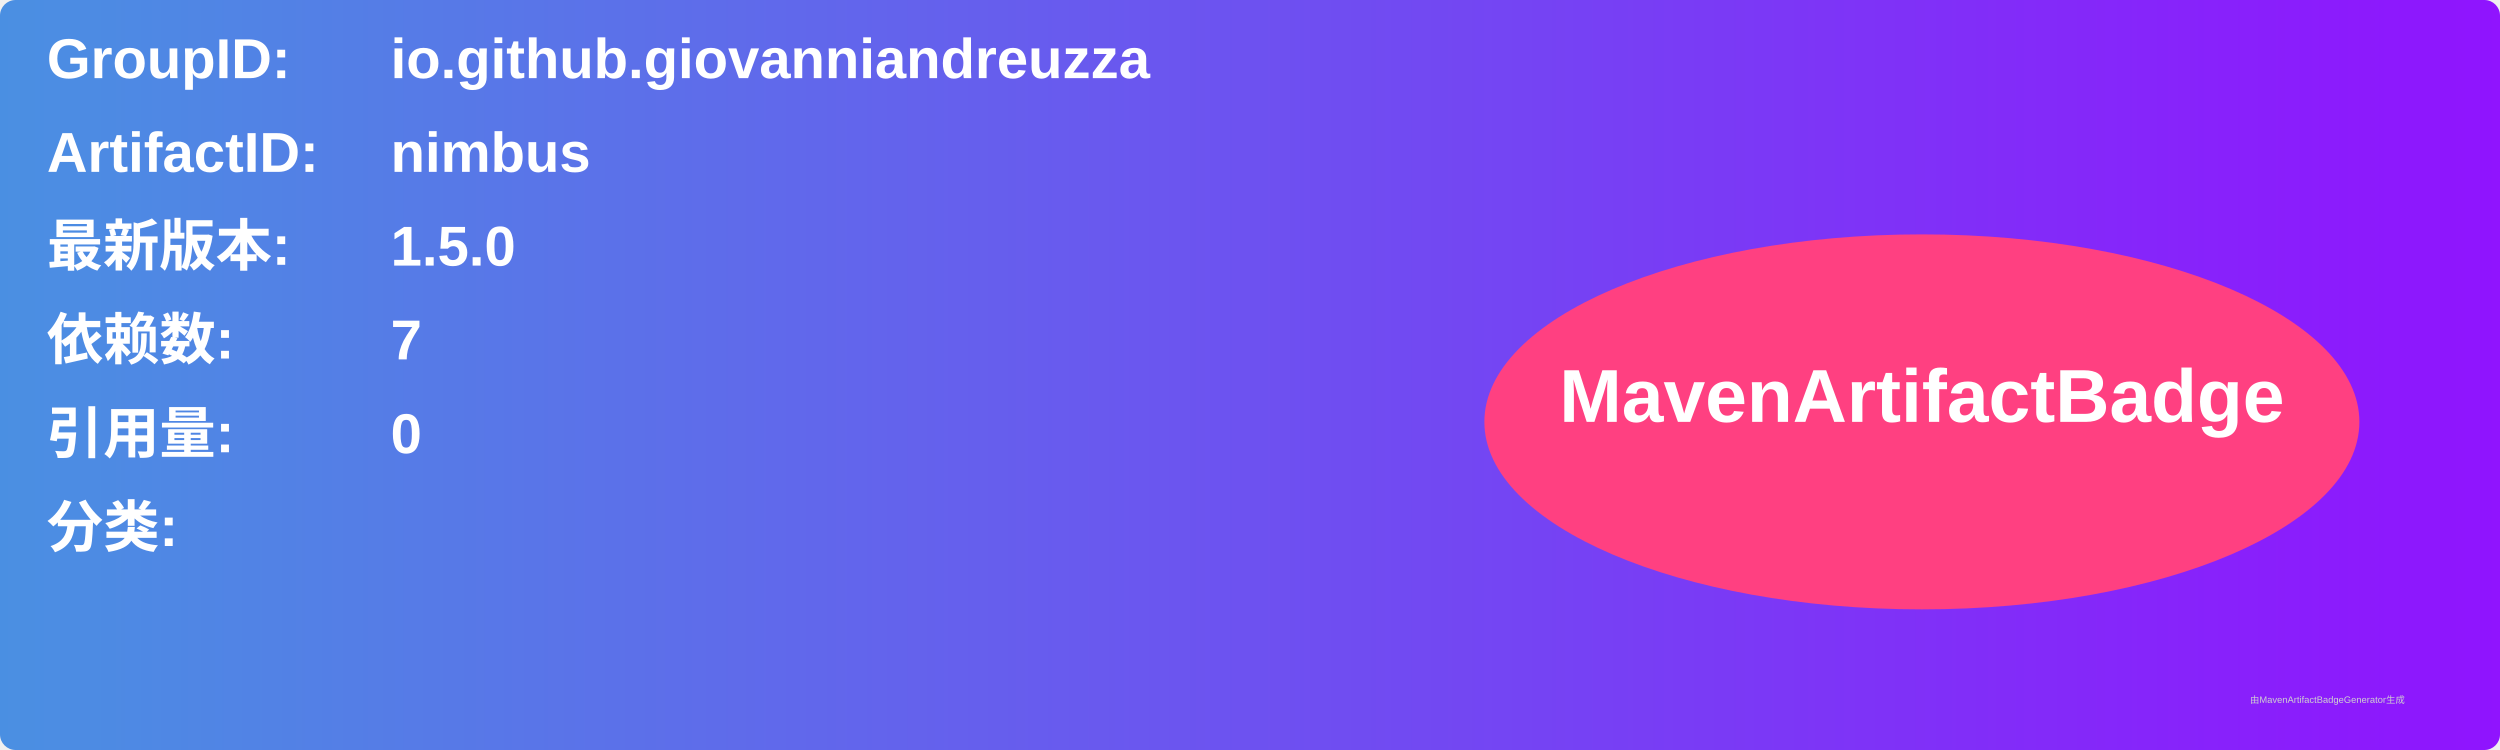
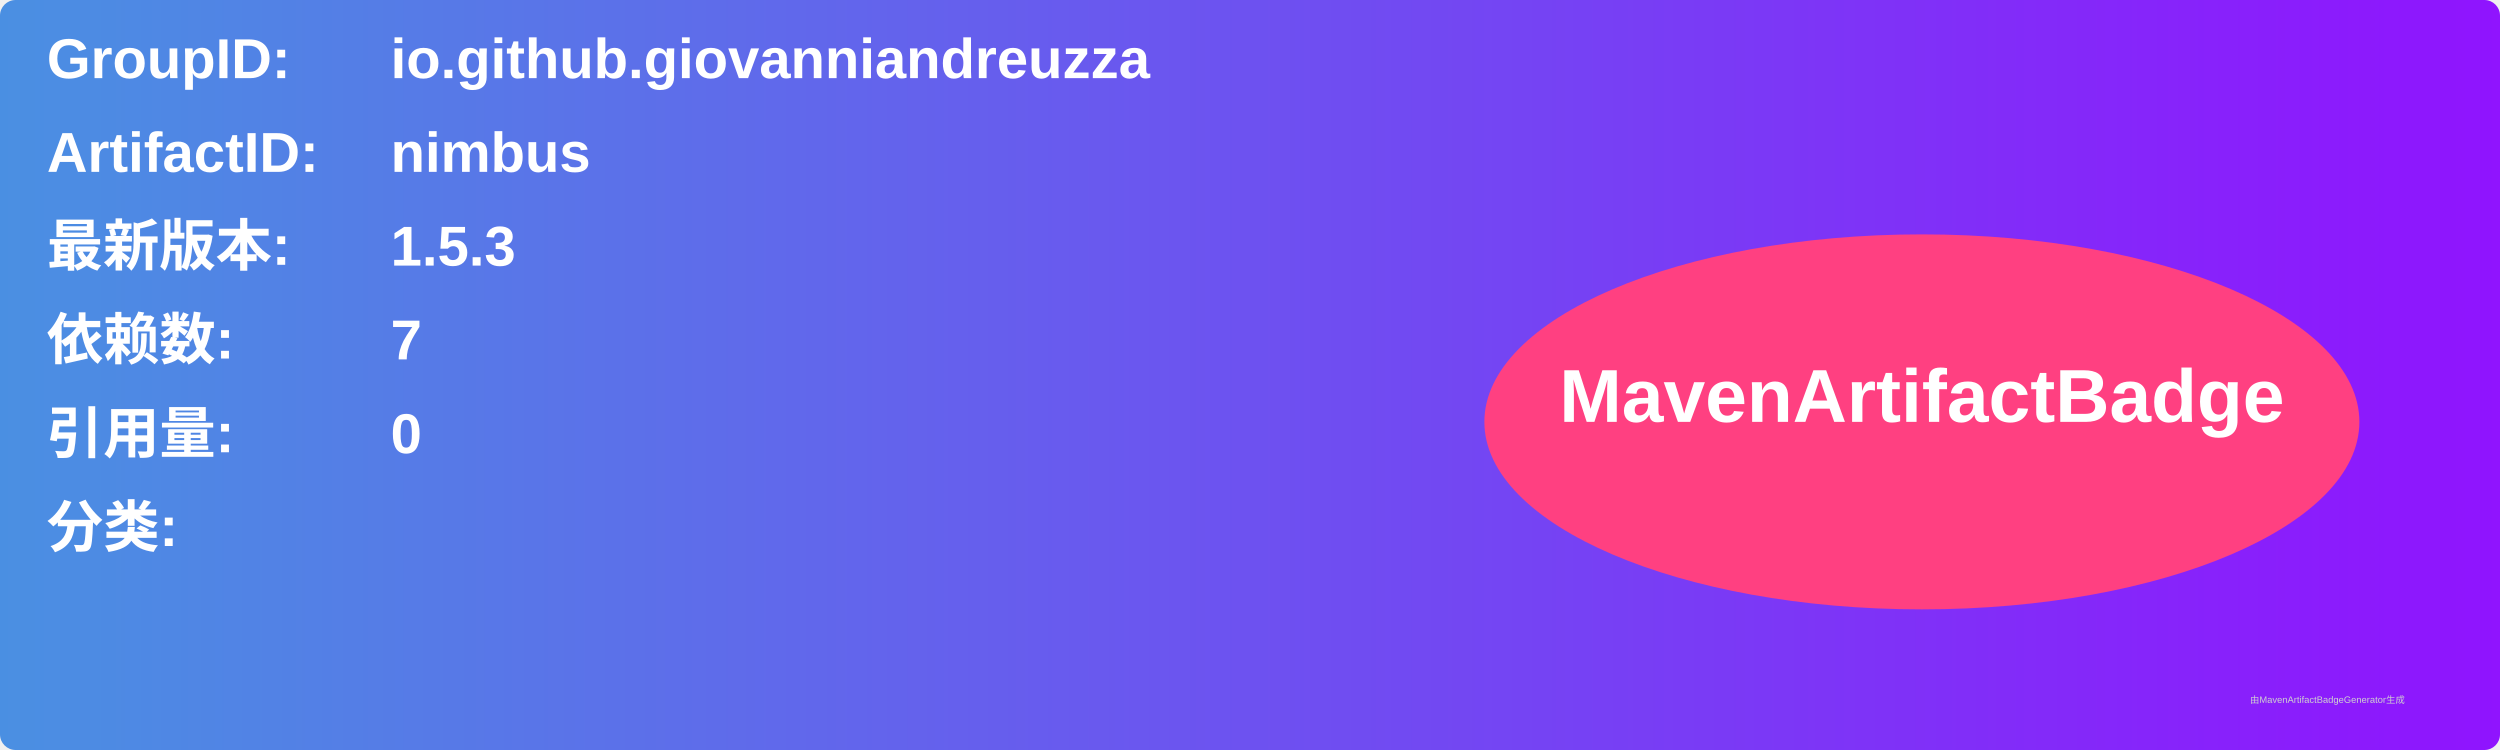
<svg xmlns="http://www.w3.org/2000/svg" width="800" height="240" viewBox="0 0 800 240">
  <linearGradient id="grad" x1="0%" y1="0%" x2="100%" y2="0%">
    <stop offset="0%" stop-color="#4a90e2" />
    <stop offset="100%" stop-color="#9013fe" />
  </linearGradient>
  <rect width="100%" height="100%" rx="5" ry="5" fill="url(#grad)" />
  <g transform="translate(15, 15)">
    <text x="0" y="10" font-family="Arial" font-size="18" fill="white" font-weight="bold" width="260">GroupID:</text>
    <text x="110" y="10" font-family="Arial" font-size="18" fill="white" font-weight="bold" width="460">io.github.giovanniandreuzza</text>
    <text x="0" y="40" font-family="Arial" font-size="18" fill="white" font-weight="bold" width="260">ArtifactID:</text>
    <text x="110" y="40" font-family="Arial" font-size="18" fill="white" font-weight="bold" width="460">nimbus</text>
    <text x="0" y="70" font-family="Arial" font-size="18" fill="white" font-weight="bold">最新版本:</text>
    <text x="110" y="70" font-family="Arial" font-size="18" fill="white" font-weight="bold">
-       <tspan font-weight="bold">1.5.0</tspan>
+       <tspan font-weight="bold">1.5.3</tspan>
    </text>
    <text x="0" y="100" font-family="Arial" font-size="18" fill="white" font-weight="bold">依赖数: </text>
    <text x="110" y="100" font-family="Arial" font-size="18" fill="white">
      <tspan font-weight="bold">7</tspan>
    </text>
    <text x="0" y="130" font-family="Arial" font-size="18" fill="white" font-weight="bold">引用量: </text>
    <text x="110" y="130" font-family="Arial" font-size="18" fill="white">
      <tspan font-weight="bold">0</tspan>
    </text>
    <text x="0" y="160" font-family="Arial" font-size="18" fill="white" font-weight="bold">分类:</text>
    <text x="10" y="190" font-family="Arial" font-size="10" fill="white">
      <tspan font-weight="bold" />
    </text>
    <ellipse cx="600" cy="120" rx="140" ry="60" fill="#ff4081" />
    <text x="600" y="120" text-anchor="middle" font-family="Arial" font-size="24" fill="white" font-weight="bold">MavenArtifactBadge</text>
  </g>
  <text x="720" y="225" font-family="Arial" font-size="3" fill="#d0d0d0">由MavenArtifactBadgeGenerator生成</text>
</svg>
